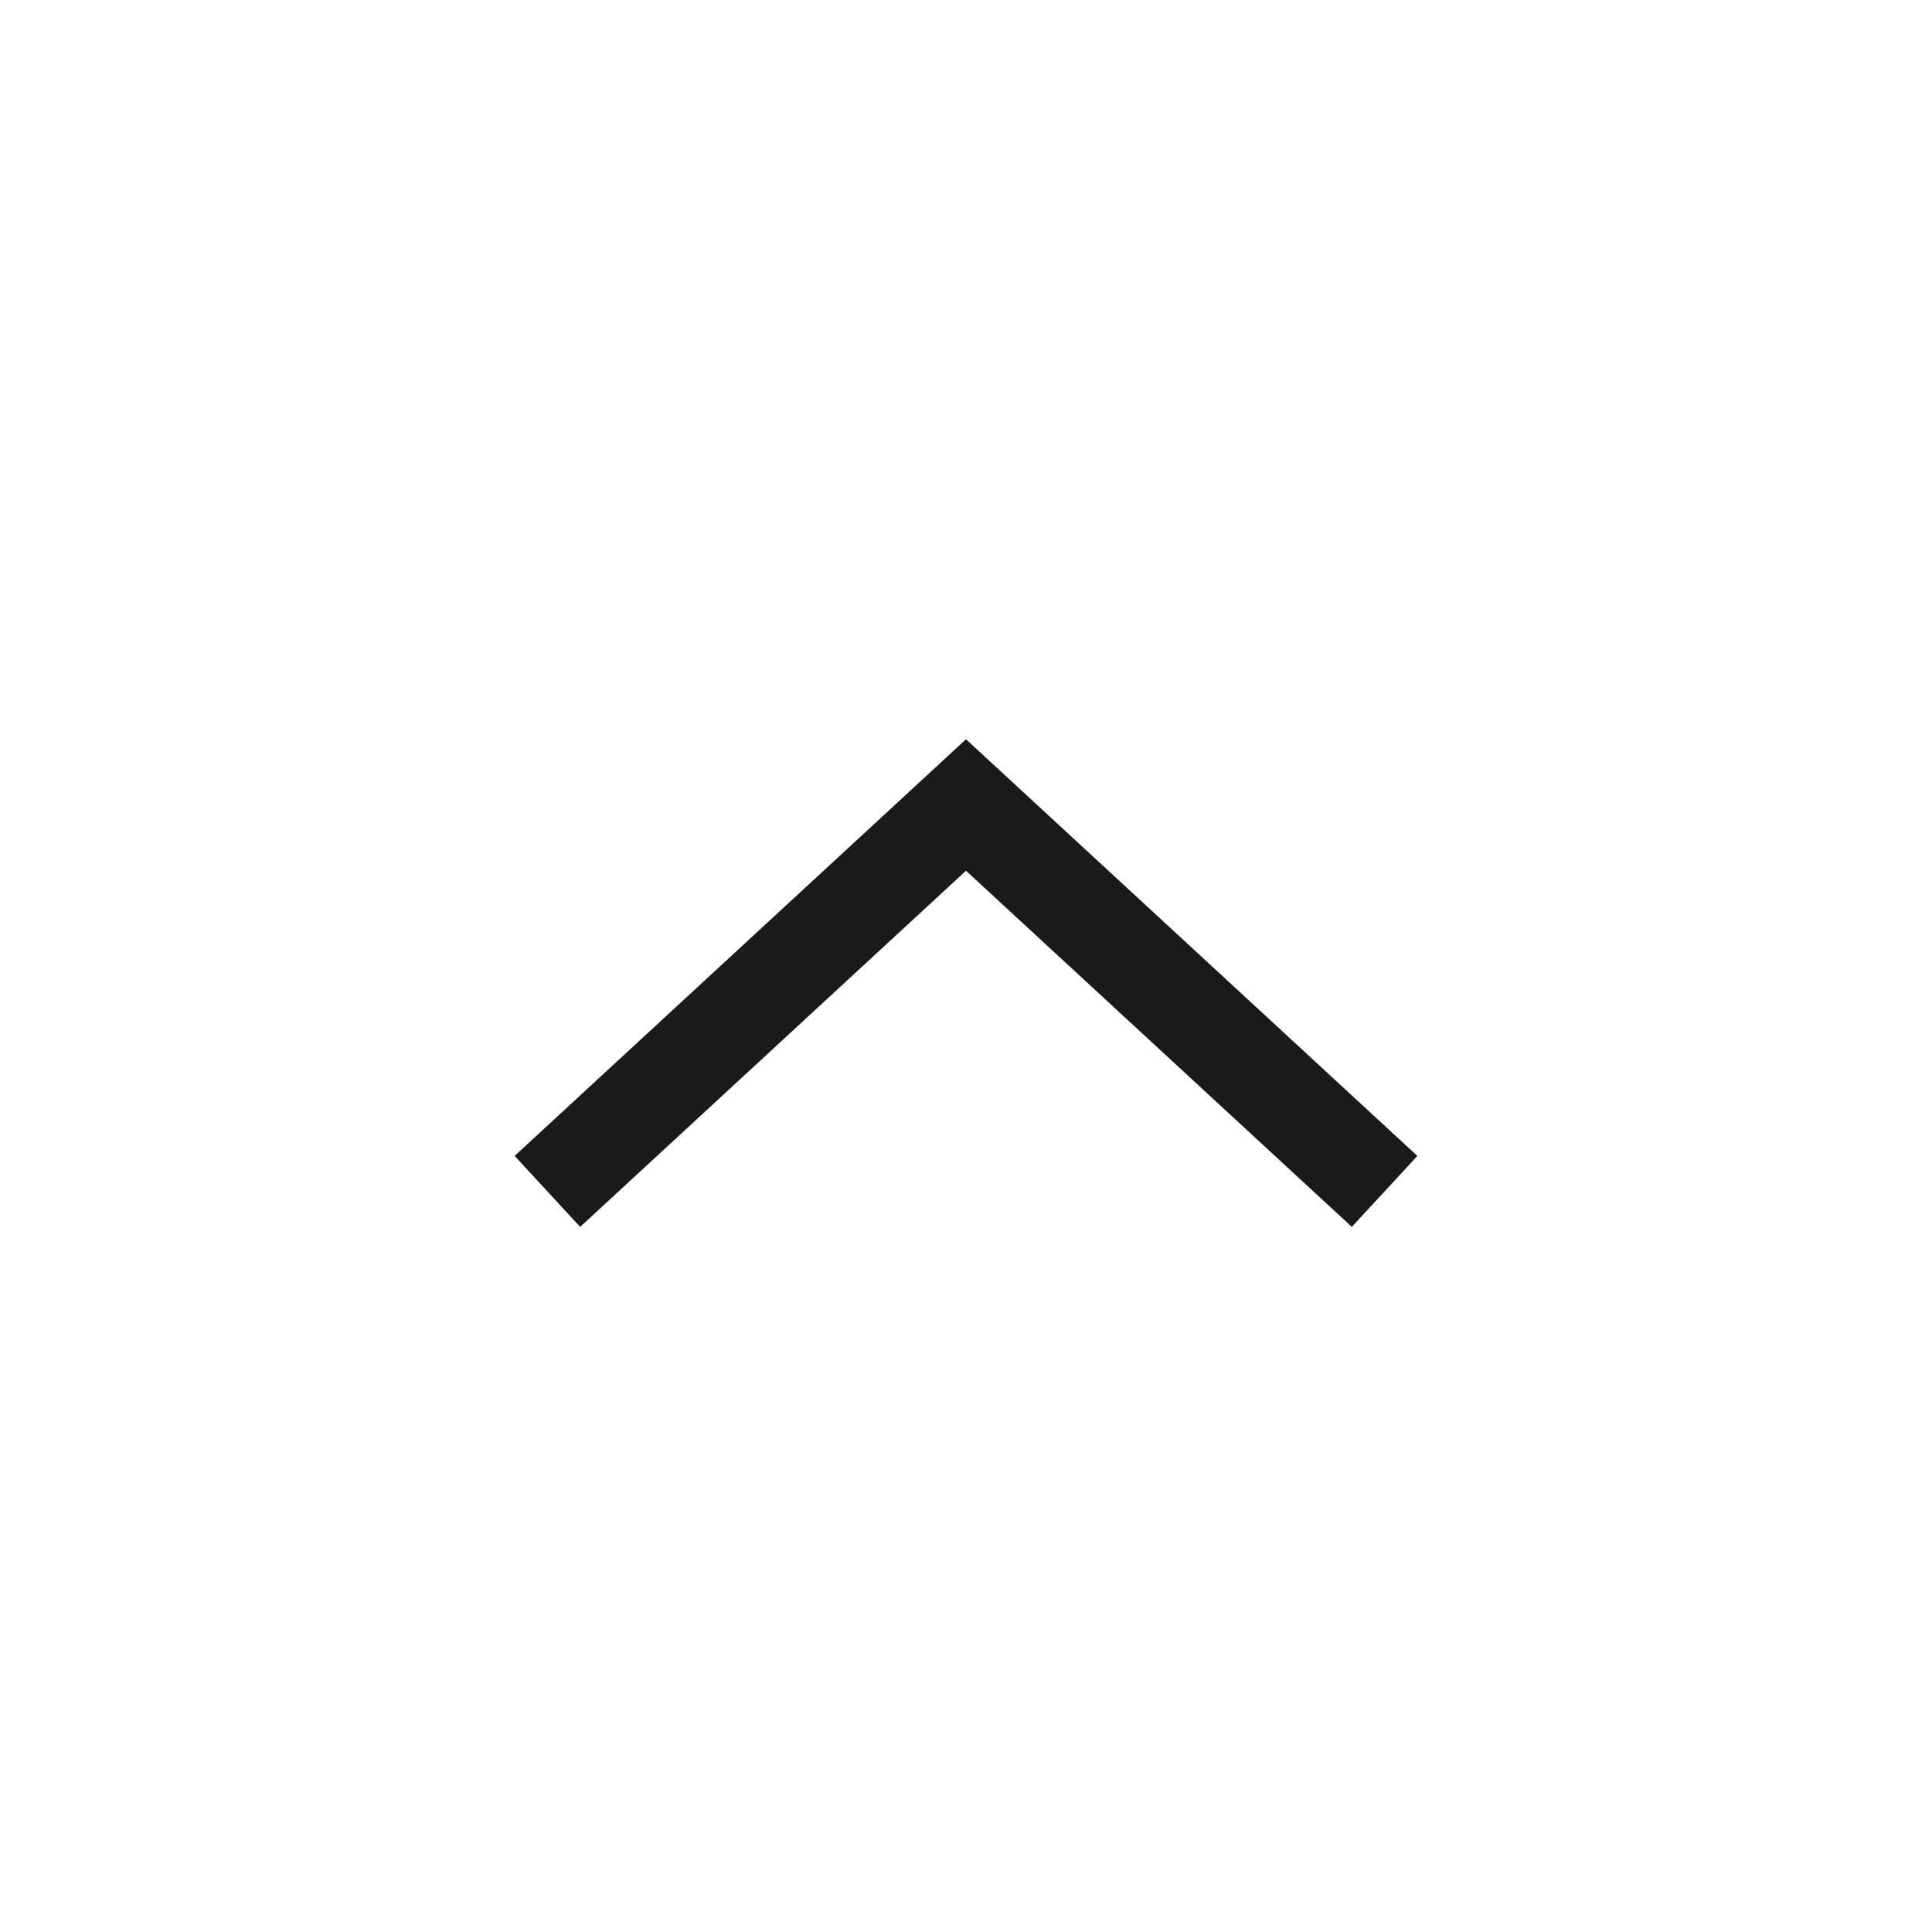
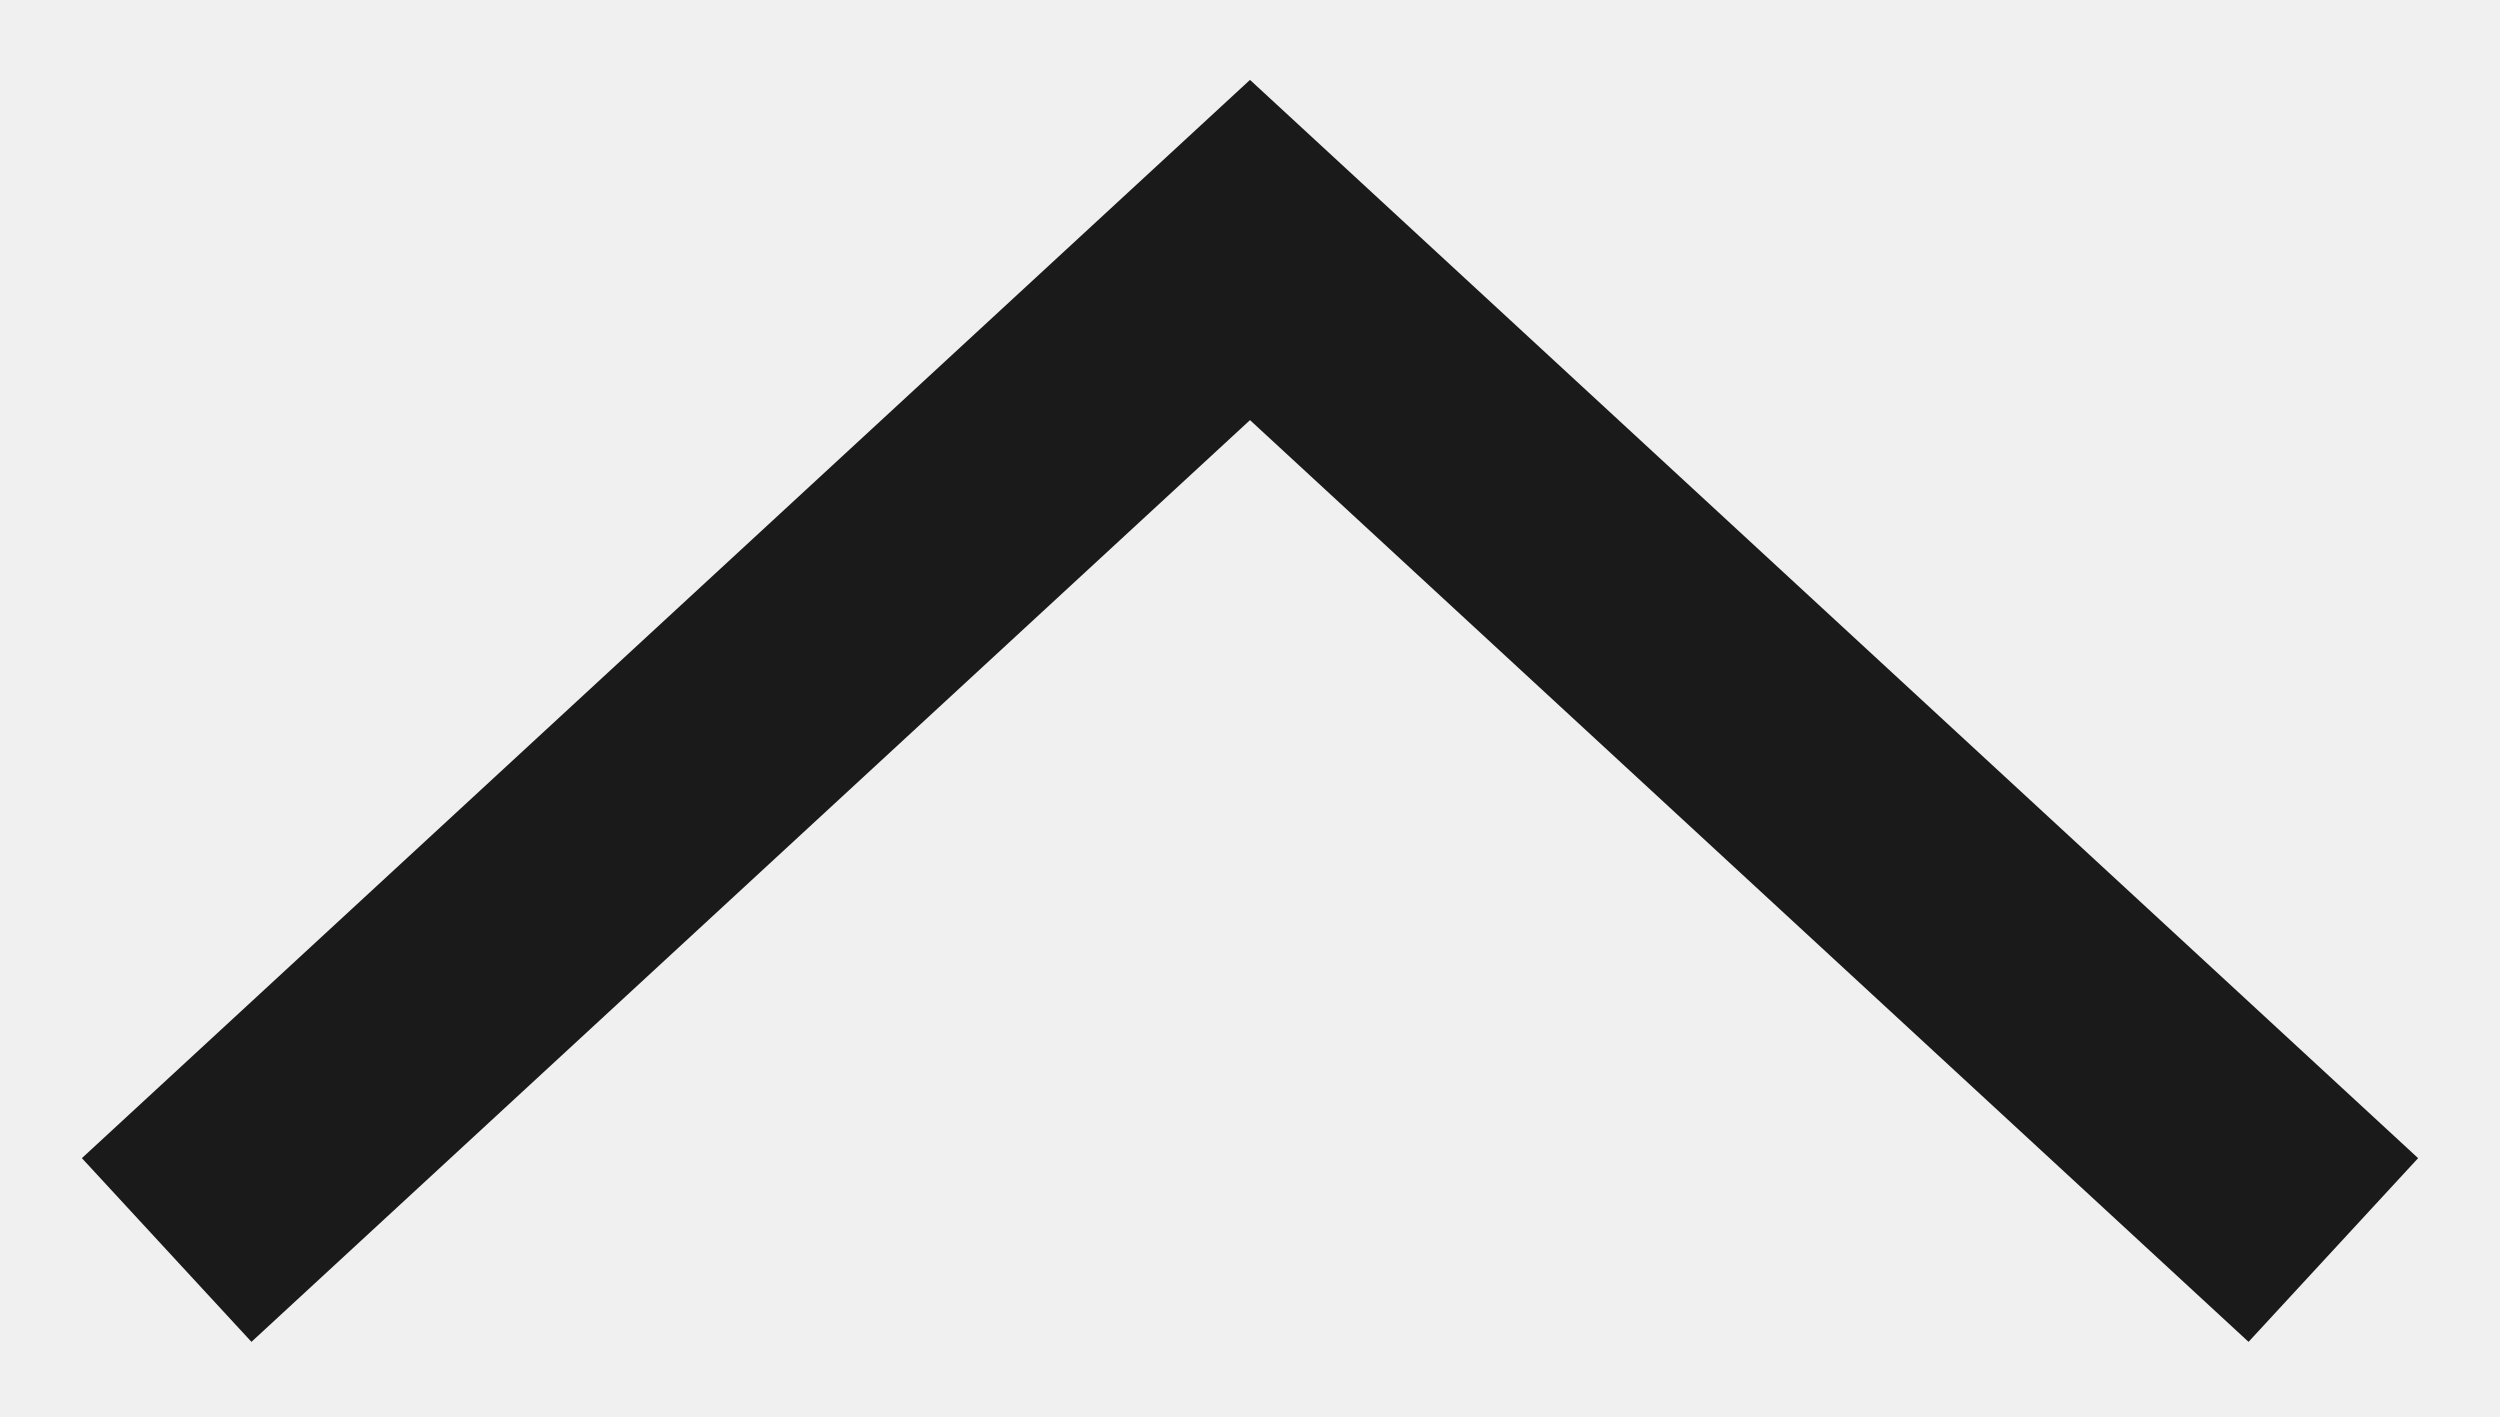
- <svg xmlns="http://www.w3.org/2000/svg" width="60" height="60" viewBox="0 0 60 60" fill="none">
-   <rect width="60" height="60" fill="#F5F5F5" />
-   <rect width="1871" height="7262" transform="translate(-1247 -5701)" fill="white" />
-   <path d="M43 37L30 25L17 37" stroke="#1A1A1A" stroke-width="3" />
+ <svg xmlns="http://www.w3.org/2000/svg" width="30" height="17" viewBox="0 0 30 17" fill="none">
+   <path d="M28 15L15 3L2 15" stroke="#1A1A1A" stroke-width="3" />
</svg>
